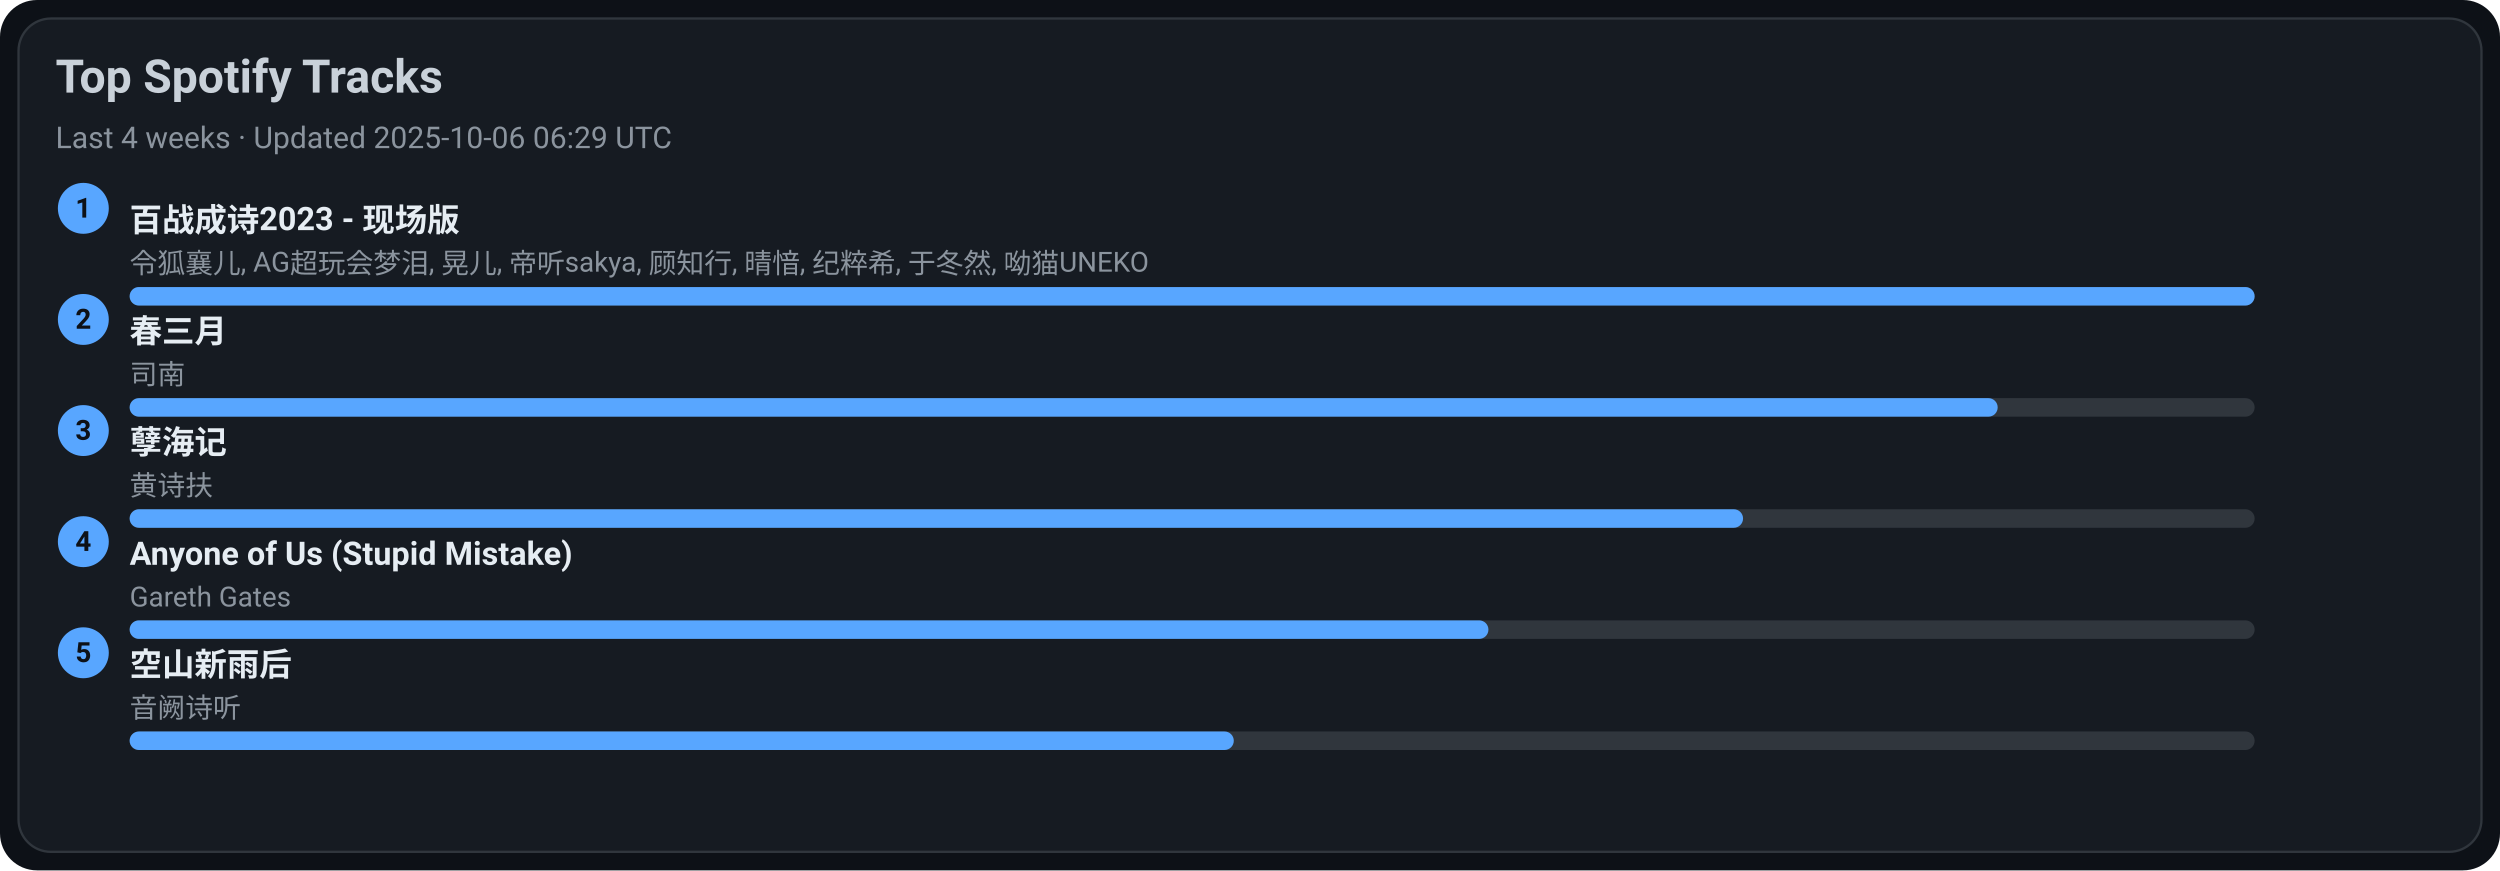
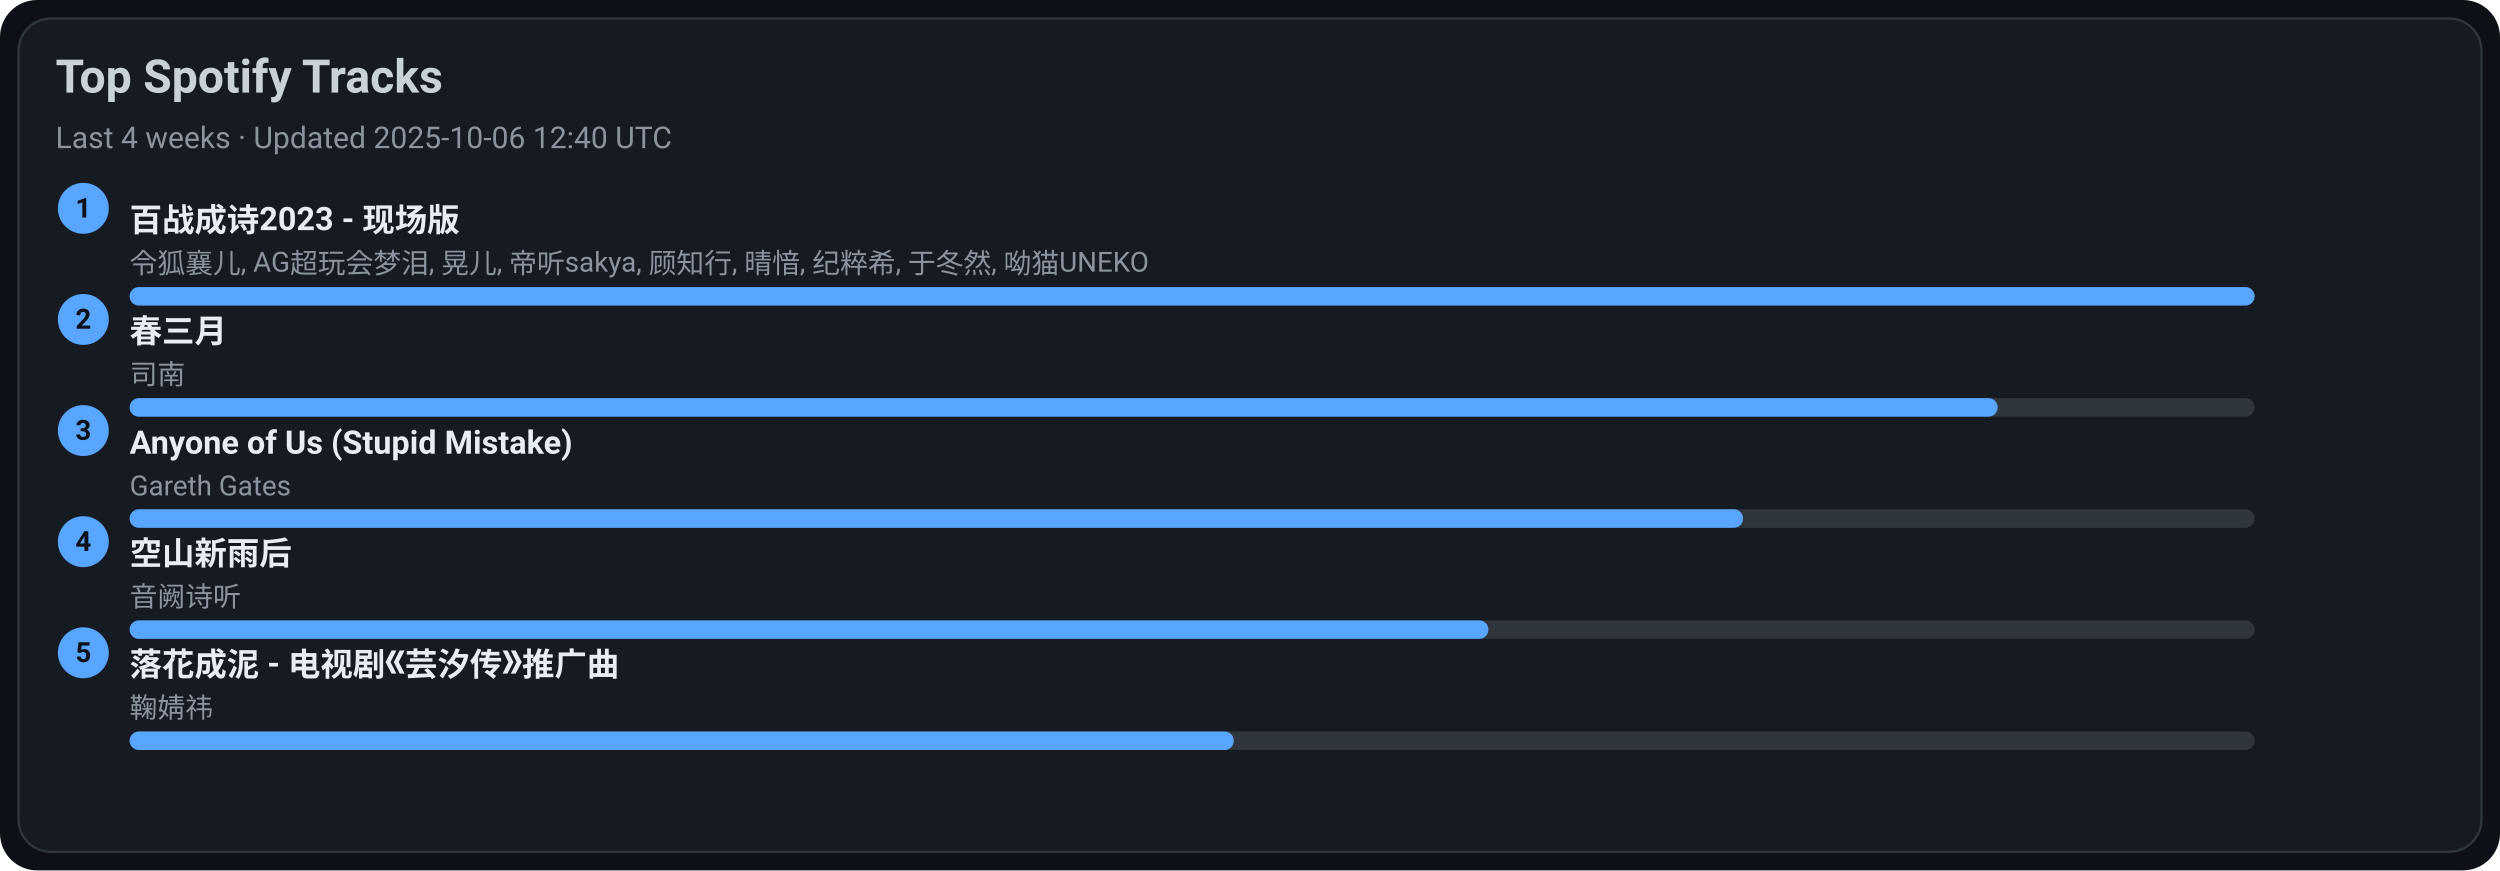
<svg xmlns="http://www.w3.org/2000/svg" width="1080" height="376" viewBox="0 0 1080 376">
  <style>text{font-family:-apple-system,BlinkMacSystemFont,Segoe UI,Roboto,Ubuntu,Helvetica Neue,Arial,Noto Sans,sans-serif}</style>
  <rect width="1080" height="376" rx="16" fill="#0d1117" />
  <rect x="8" y="8" width="1064" height="360" rx="14" fill="#161b22" stroke="#30363d" />
  <text x="24" y="40" font-size="20" fill="#c9d1d9" font-weight="600">Top Spotify Tracks</text>
-   <text x="24" y="64" font-size="13" fill="#8b949e">Last 4 weeks · Updated 2025-10-06 06:29 UTC</text>
+   <text x="24" y="64" font-size="13" fill="#8b949e">Last 4 weeks · Updated 2025-10-06 12:40 UTC</text>
  <circle cx="36" cy="90" r="11" fill="#58a6ff" />
  <text x="36" y="94" text-anchor="middle" font-size="12" fill="#0d1117" font-weight="700">1</text>
  <a href="https://open.spotify.com/track/2gttnS8fWnDwziLFt2TLEi" target="_blank" rel="noopener noreferrer">
    <text x="56" y="100" font-size="14" fill="#e6edf3" font-weight="600">百战成诗2023 - 现场版</text>
  </a>
  <text x="56" y="118" font-size="12" fill="#8b949e">令狐襄儿, AG超玩会梦泪, 晃儿, 帝听sakya, 顾知行, 晴愔, 纪粹希, 于冬然, 呦猫UNEKO</text>
  <rect x="56" y="124" width="918" height="8" rx="4" fill="#30363d" />
  <rect x="56" y="124" width="918" height="8" rx="4" fill="#58a6ff" />
  <circle cx="36" cy="138" r="11" fill="#58a6ff" />
  <text x="36" y="142" text-anchor="middle" font-size="12" fill="#0d1117" font-weight="700">2</text>
  <a href="https://open.spotify.com/track/5A9BOP4WTk2UayDlMb8w98" target="_blank" rel="noopener noreferrer">
    <text x="56" y="148" font-size="14" fill="#e6edf3" font-weight="600">春三月</text>
  </a>
  <text x="56" y="166" font-size="12" fill="#8b949e">司南</text>
  <rect x="56" y="172" width="918" height="8" rx="4" fill="#30363d" />
  <rect x="56" y="172" width="807" height="8" rx="4" fill="#58a6ff" />
  <circle cx="36" cy="186" r="11" fill="#58a6ff" />
  <text x="36" y="190" text-anchor="middle" font-size="12" fill="#0d1117" font-weight="700">3</text>
-   <a href="https://open.spotify.com/track/3eIovUMhirNN6btJbpzNqD" target="_blank" rel="noopener noreferrer">
-     <text x="56" y="196" font-size="14" fill="#e6edf3" font-weight="600">孽海记</text>
+   <a href="https://open.spotify.com/track/7KZo8AI9F3Vnn3FXEYBL9f" target="_blank" rel="noopener noreferrer">
+     <text x="56" y="196" font-size="14" fill="#e6edf3" font-weight="600">Anyone of Us (Stupid Mistake)</text>
  </a>
-   <text x="56" y="214" font-size="12" fill="#8b949e">黄诗扶</text>
+   <text x="56" y="214" font-size="12" fill="#8b949e">Gareth Gates</text>
  <rect x="56" y="220" width="918" height="8" rx="4" fill="#30363d" />
  <rect x="56" y="220" width="697" height="8" rx="4" fill="#58a6ff" />
  <circle cx="36" cy="234" r="11" fill="#58a6ff" />
  <text x="36" y="238" text-anchor="middle" font-size="12" fill="#0d1117" font-weight="700">4</text>
-   <a href="https://open.spotify.com/track/7KZo8AI9F3Vnn3FXEYBL9f" target="_blank" rel="noopener noreferrer">
-     <text x="56" y="244" font-size="14" fill="#e6edf3" font-weight="600">Anyone of Us (Stupid Mistake)</text>
+   <a href="https://open.spotify.com/track/7c1D58U8AIVOGlYzh5U6sk" target="_blank" rel="noopener noreferrer">
+     <text x="56" y="244" font-size="14" fill="#e6edf3" font-weight="600">空山新雨后</text>
  </a>
-   <text x="56" y="262" font-size="12" fill="#8b949e">Gareth Gates</text>
+   <text x="56" y="262" font-size="12" fill="#8b949e">音阙诗听</text>
  <rect x="56" y="268" width="918" height="8" rx="4" fill="#30363d" />
  <rect x="56" y="268" width="587" height="8" rx="4" fill="#58a6ff" />
  <circle cx="36" cy="282" r="11" fill="#58a6ff" />
  <text x="36" y="286" text-anchor="middle" font-size="12" fill="#0d1117" font-weight="700">5</text>
-   <a href="https://open.spotify.com/track/7c1D58U8AIVOGlYzh5U6sk" target="_blank" rel="noopener noreferrer">
-     <text x="56" y="292" font-size="14" fill="#e6edf3" font-weight="600">空山新雨后</text>
+   <a href="https://open.spotify.com/track/3kOZsJz3crGIWWHeoCNa0O" target="_blank" rel="noopener noreferrer">
+     <text x="56" y="292" font-size="14" fill="#e6edf3" font-weight="600">落花成泥 - 电视剧《芸汐传》推广曲</text>
  </a>
-   <text x="56" y="310" font-size="12" fill="#8b949e">音阙诗听</text>
+   <text x="56" y="310" font-size="12" fill="#8b949e">鞠婧祎</text>
  <rect x="56" y="316" width="918" height="8" rx="4" fill="#30363d" />
  <rect x="56" y="316" width="477" height="8" rx="4" fill="#58a6ff" />
</svg>
